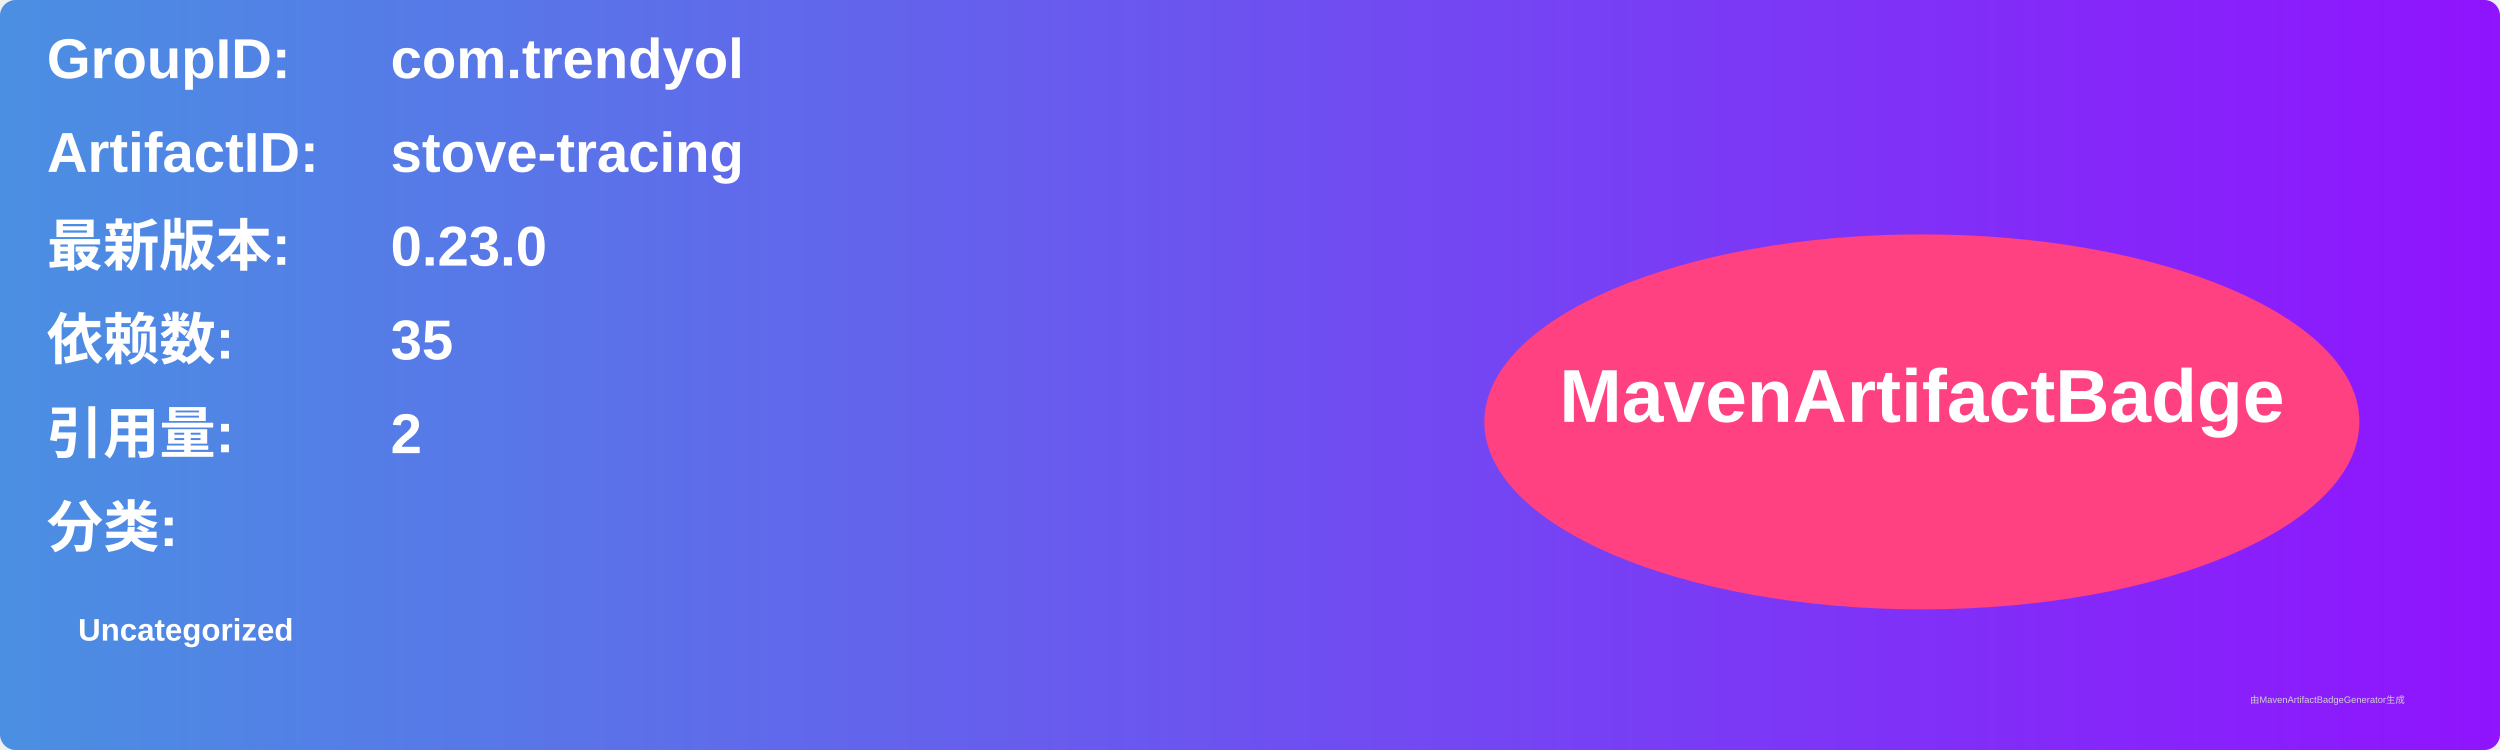
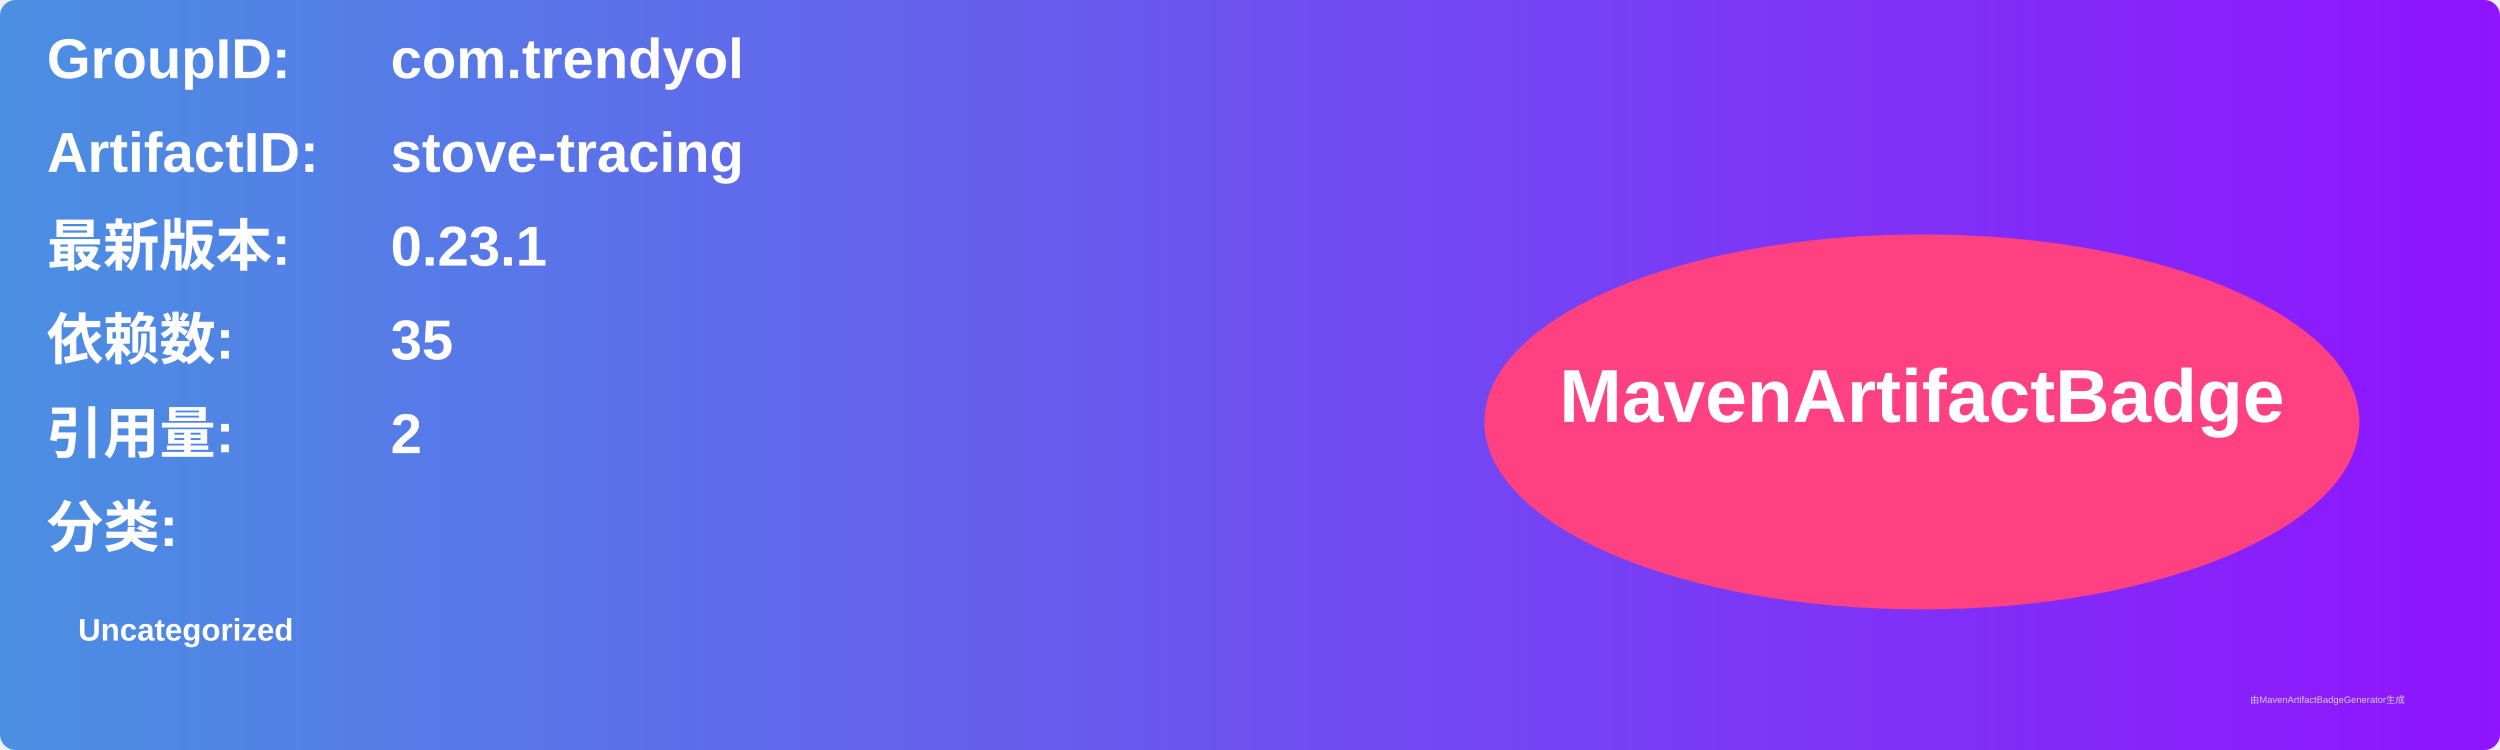
<svg xmlns="http://www.w3.org/2000/svg" width="800" height="240" viewBox="0 0 800 240">
  <linearGradient id="grad" x1="0%" y1="0%" x2="100%" y2="0%">
    <stop offset="0%" stop-color="#4a90e2" />
    <stop offset="100%" stop-color="#9013fe" />
  </linearGradient>
  <rect width="100%" height="100%" rx="5" ry="5" fill="url(#grad)" />
  <g transform="translate(15, 15)">
    <text x="0" y="10" font-family="Arial" font-size="18" fill="white" font-weight="bold" width="260">GroupID:</text>
    <text x="110" y="10" font-family="Arial" font-size="18" fill="white" font-weight="bold" width="460">com.trendyol</text>
    <text x="0" y="40" font-family="Arial" font-size="18" fill="white" font-weight="bold" width="260">ArtifactID:</text>
    <text x="110" y="40" font-family="Arial" font-size="18" fill="white" font-weight="bold" width="460">stove-tracing</text>
    <text x="0" y="70" font-family="Arial" font-size="18" fill="white" font-weight="bold">最新版本:</text>
    <text x="110" y="70" font-family="Arial" font-size="18" fill="white" font-weight="bold">
-       <tspan font-weight="bold">0.23.0</tspan>
+       <tspan font-weight="bold">0.23.1</tspan>
    </text>
    <text x="0" y="100" font-family="Arial" font-size="18" fill="white" font-weight="bold">依赖数: </text>
    <text x="110" y="100" font-family="Arial" font-size="18" fill="white">
      <tspan font-weight="bold">35</tspan>
    </text>
    <text x="0" y="130" font-family="Arial" font-size="18" fill="white" font-weight="bold">引用量: </text>
    <text x="110" y="130" font-family="Arial" font-size="18" fill="white">
      <tspan font-weight="bold">2</tspan>
    </text>
    <text x="0" y="160" font-family="Arial" font-size="18" fill="white" font-weight="bold">分类:</text>
    <text x="10" y="190" font-family="Arial" font-size="10" fill="white">
      <tspan font-weight="bold">Uncategorized</tspan>
    </text>
    <ellipse cx="600" cy="120" rx="140" ry="60" fill="#ff4081" />
    <text x="600" y="120" text-anchor="middle" font-family="Arial" font-size="24" fill="white" font-weight="bold">MavenArtifactBadge</text>
  </g>
  <text x="720" y="225" font-family="Arial" font-size="3" fill="#d0d0d0">由MavenArtifactBadgeGenerator生成</text>
</svg>
